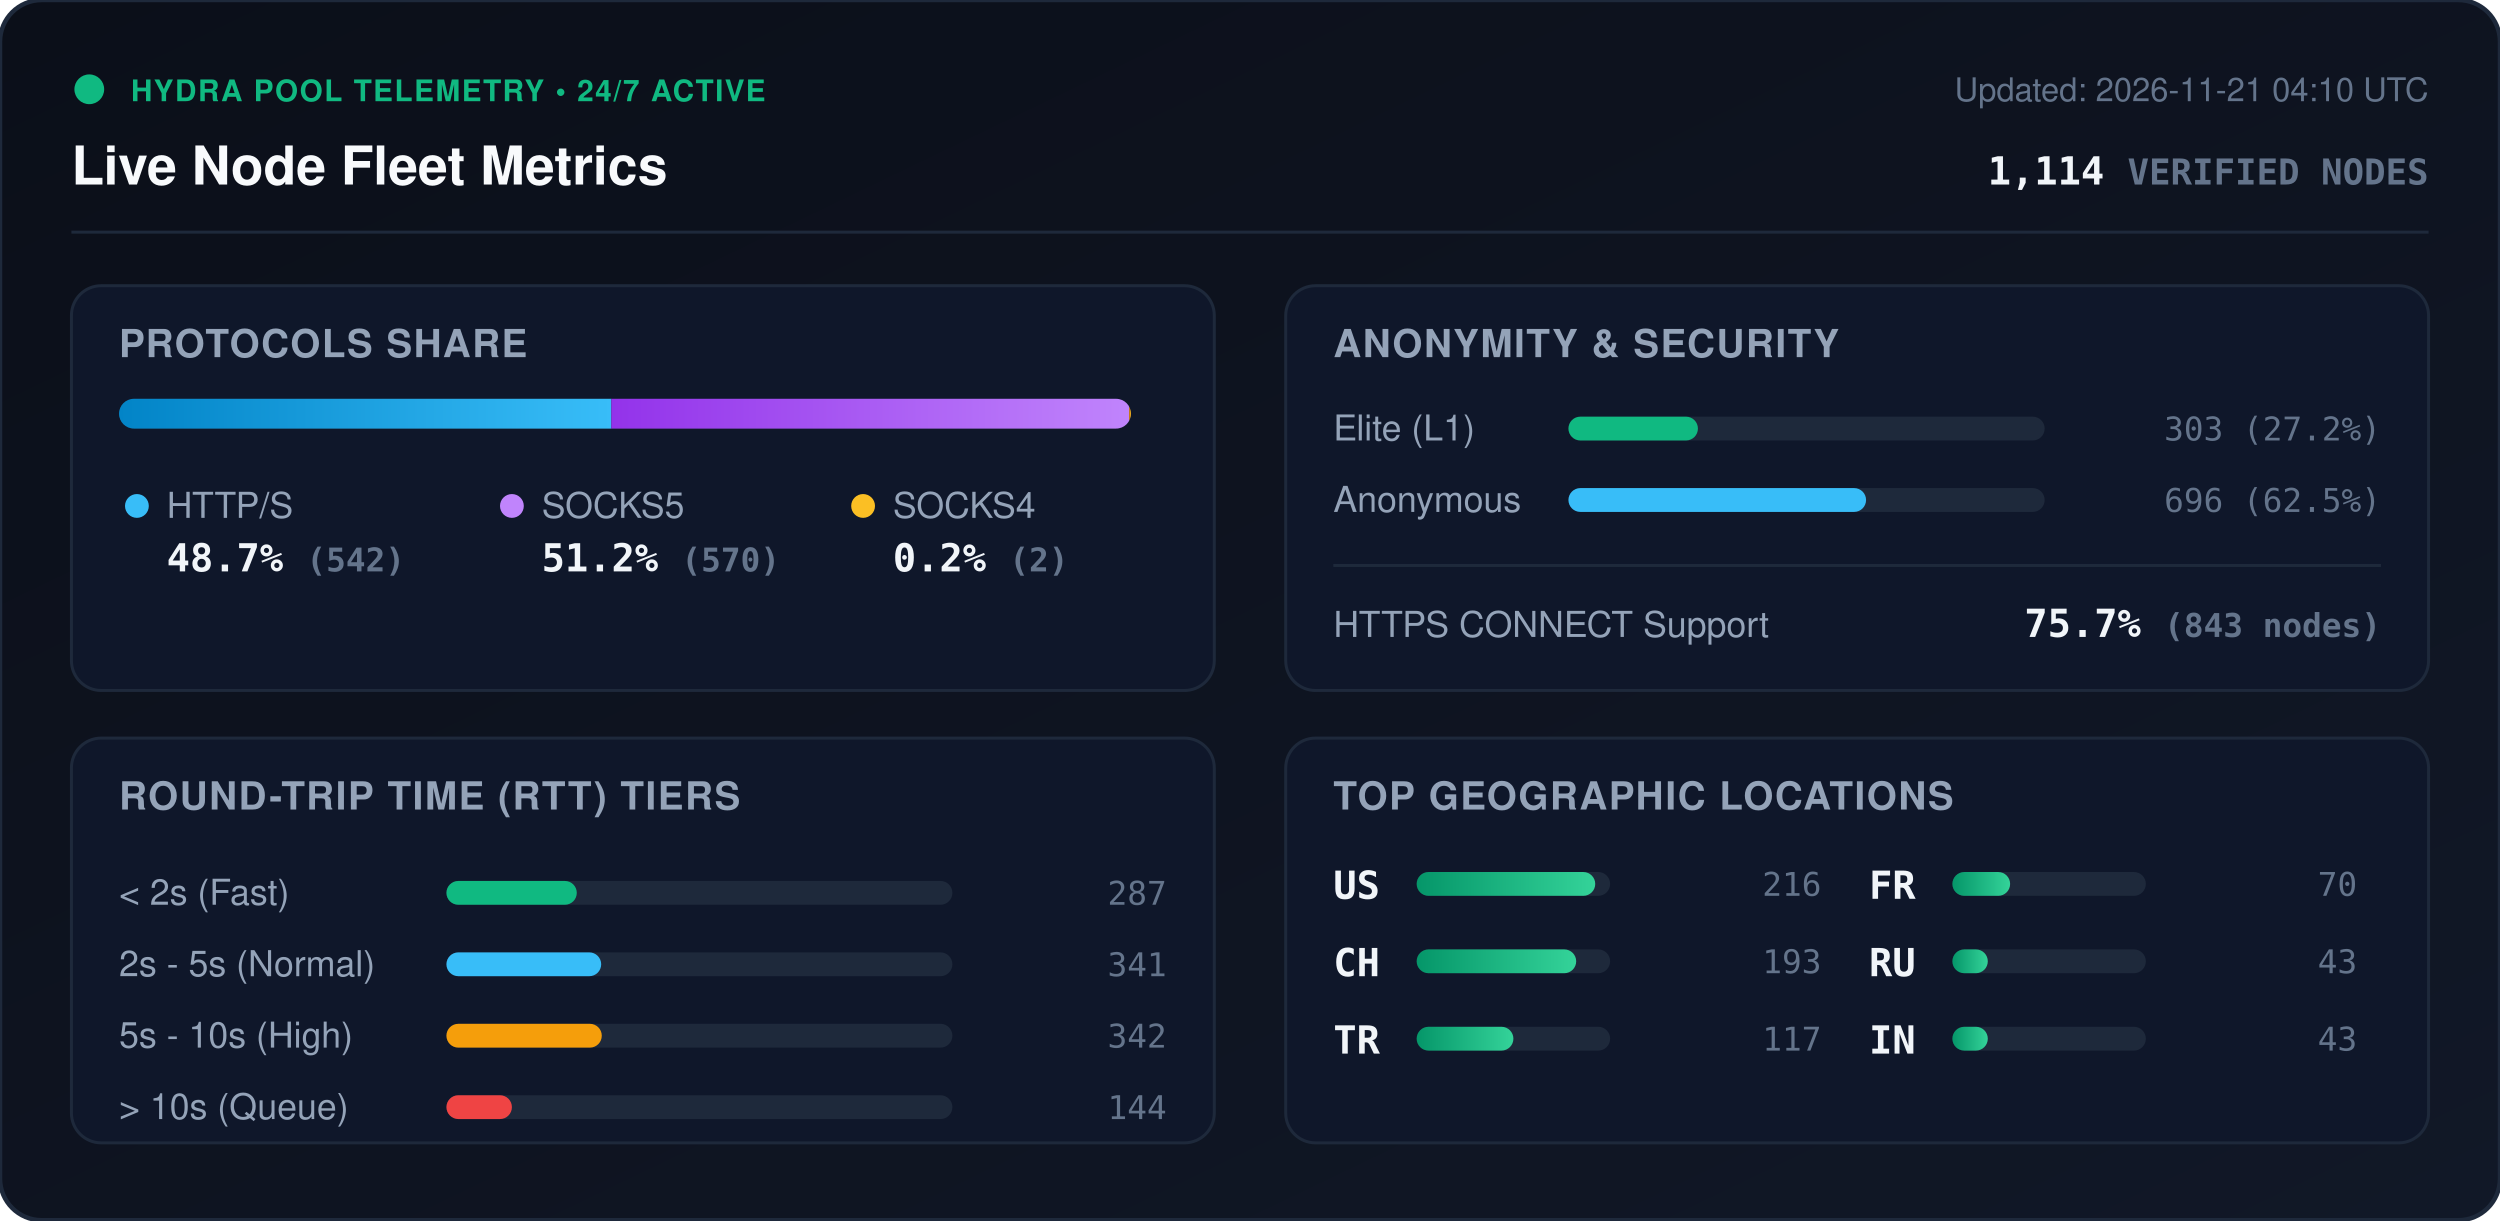
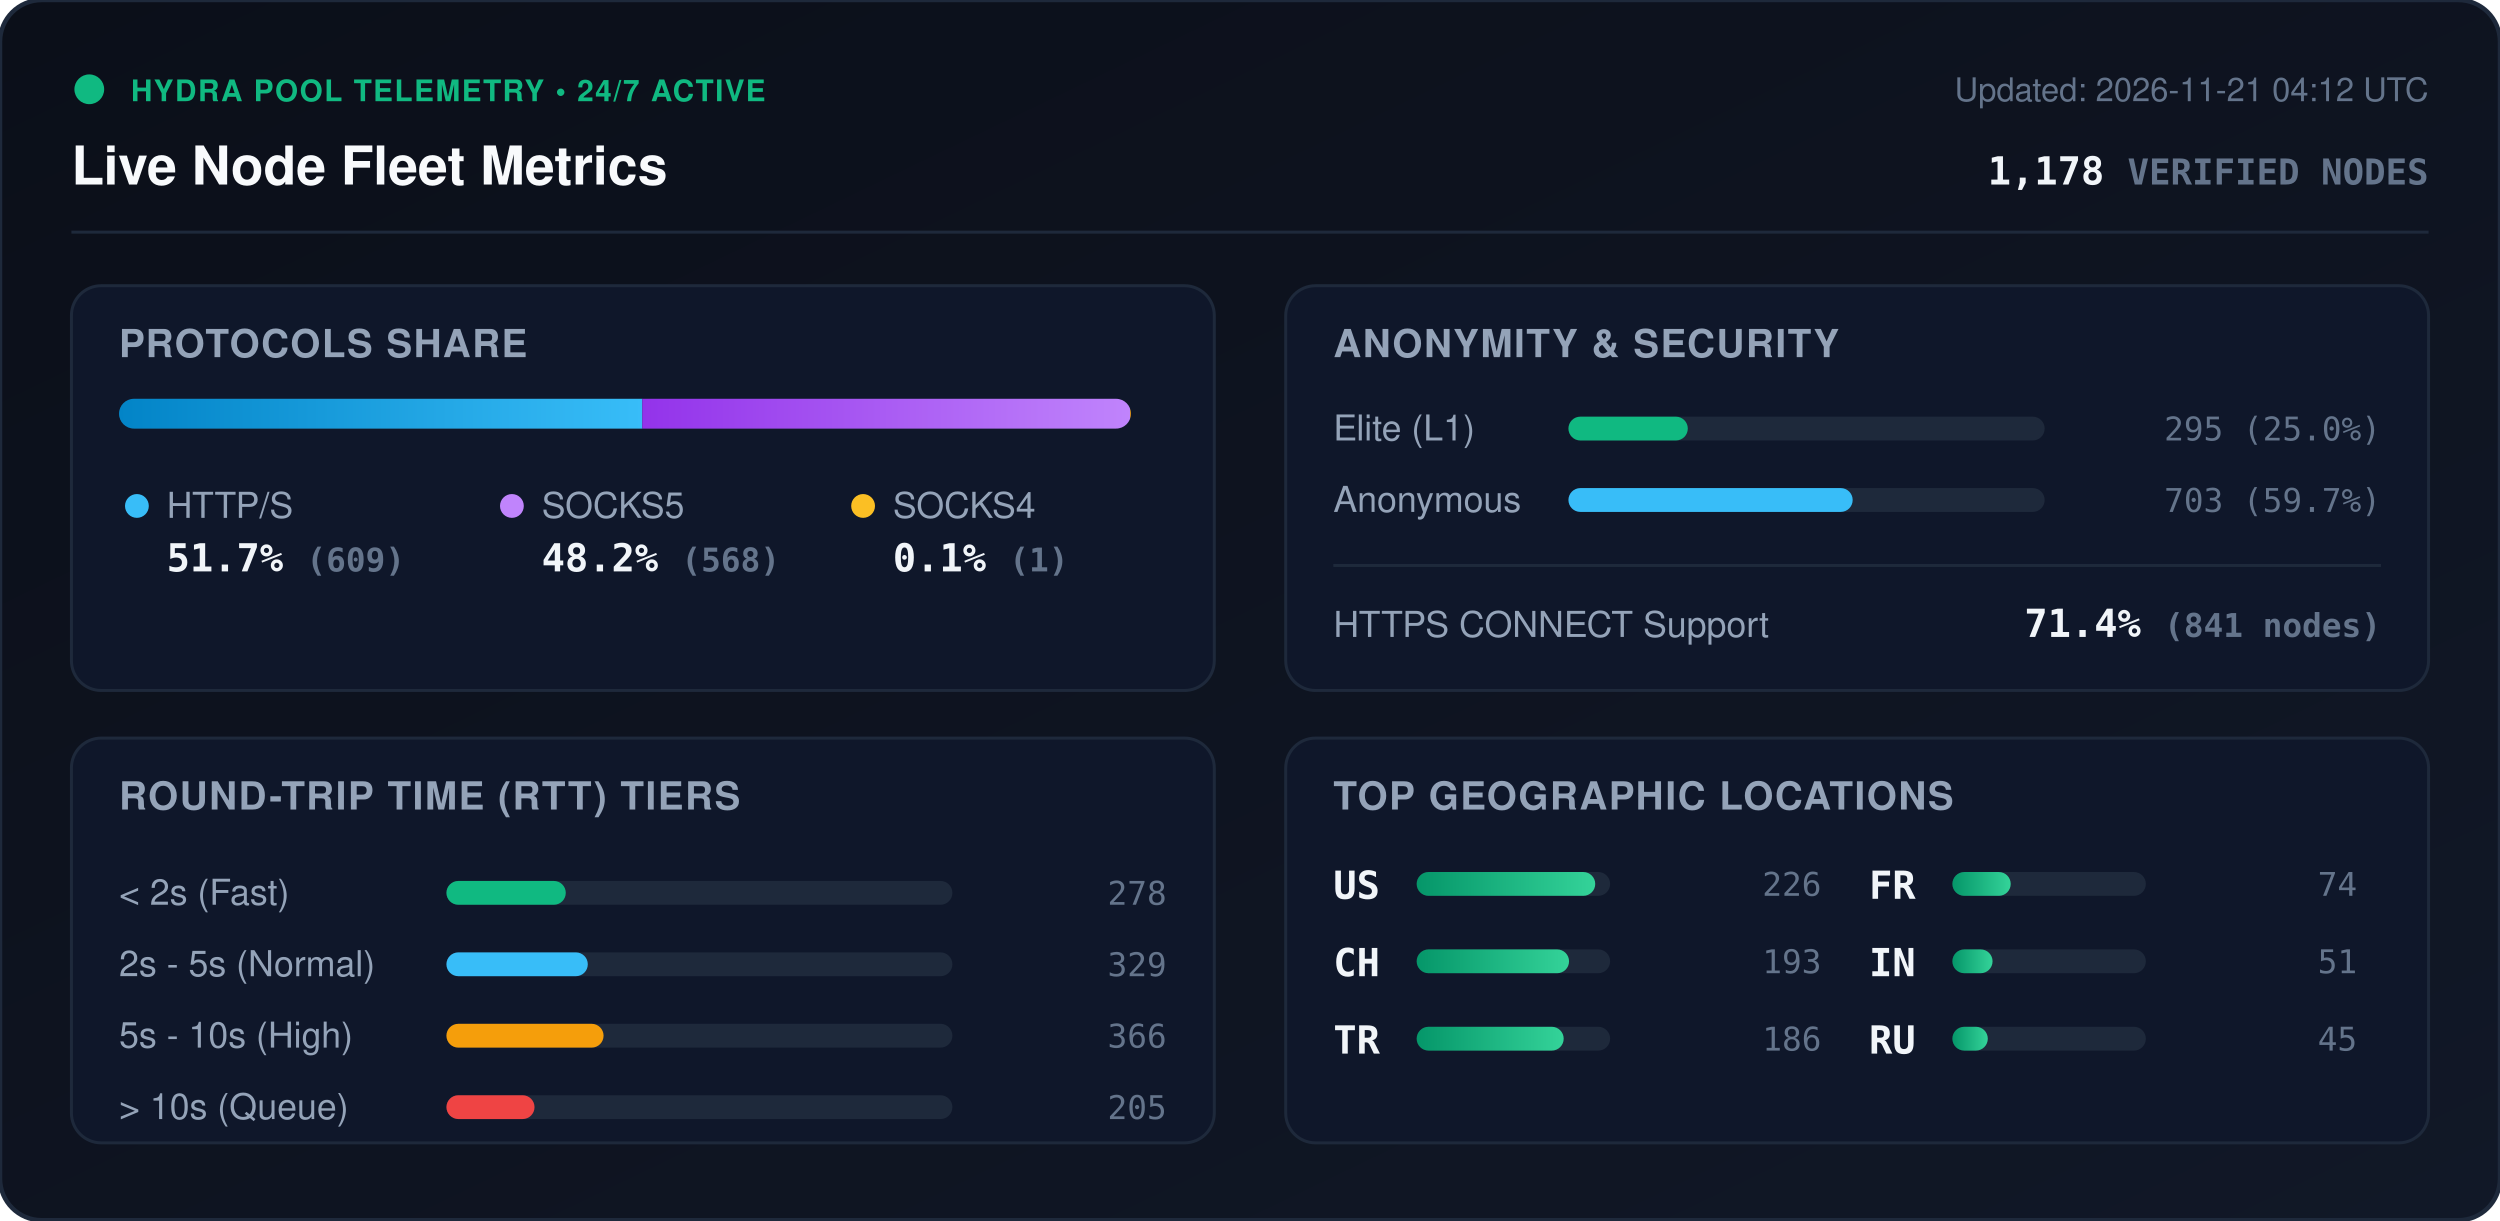
<svg xmlns="http://www.w3.org/2000/svg" viewBox="0 0 840 410" width="840" height="410" style="max-width: 100%; height: auto;">
  <defs>
    <linearGradient id="bg" x1="0%" y1="0%" x2="100%" y2="100%">
      <stop offset="0%" stop-color="#0b0f19" />
      <stop offset="100%" stop-color="#111827" />
    </linearGradient>
    <linearGradient id="bar-http" x1="0%" y1="0%" x2="100%" y2="0%">
      <stop offset="0%" stop-color="#0284c7" />
      <stop offset="100%" stop-color="#38bdf8" />
    </linearGradient>
    <linearGradient id="bar-socks5" x1="0%" y1="0%" x2="100%" y2="0%">
      <stop offset="0%" stop-color="#9333ea" />
      <stop offset="100%" stop-color="#c084fc" />
    </linearGradient>
    <linearGradient id="bar-socks4" x1="0%" y1="0%" x2="100%" y2="0%">
      <stop offset="0%" stop-color="#d97706" />
      <stop offset="100%" stop-color="#fbbf24" />
    </linearGradient>
    <linearGradient id="bar-green" x1="0%" y1="0%" x2="100%" y2="0%">
      <stop offset="0%" stop-color="#059669" />
      <stop offset="100%" stop-color="#34d399" />
    </linearGradient>
    <clipPath id="prog-track-clip">
      <rect width="340.0" height="10" rx="5" />
    </clipPath>
    <style>
      .title { font: 700 18px -apple-system, BlinkMacSystemFont, 'Segoe UI', Helvetica, Arial, sans-serif; fill: #f8fafc; }
      .sub { font: 500 11px -apple-system, BlinkMacSystemFont, 'Segoe UI', Helvetica, Arial, sans-serif; fill: #64748b; }
      .section-hdr { font: 600 13px -apple-system, BlinkMacSystemFont, 'Segoe UI', Helvetica, Arial, sans-serif; fill: #94a3b8; letter-spacing: 0.5px; }
      .metric-val { font: 700 13px -apple-system, BlinkMacSystemFont, 'Segoe UI', Helvetica, Arial, sans-serif; fill: #f1f5f9; }
      .metric-lbl { font: 500 12px -apple-system, BlinkMacSystemFont, 'Segoe UI', Helvetica, Arial, sans-serif; fill: #94a3b8; }
      .badge-txt { font: 700 10px -apple-system, BlinkMacSystemFont, 'Segoe UI', Helvetica, Arial, sans-serif; fill: #10b981; letter-spacing: 0.5px; }
      .mono { font-family: ui-monospace, SFMono-Regular, Menlo, Monaco, Consolas, monospace; }
      .pulse { animation: beacon 2s infinite ease-in-out; }
      @keyframes beacon { 0%, 100% { opacity: 1; } 50% { opacity: 0.35; } }
    </style>
  </defs>
  <rect width="840" height="410" rx="14" fill="url(#bg)" stroke="#1e293b" stroke-width="1.5" />
  <g transform="translate(24, 24)">
    <circle cx="6" cy="6" r="5" fill="#10b981" class="pulse" />
    <text x="20" y="10" class="badge-txt">HYDRA POOL TELEMETRY • 24/7 ACTIVE</text>
    <text x="0" y="38" class="title">Live Node Fleet Metrics</text>
-     <text x="792" y="10" text-anchor="end" class="sub">Updated: 2026-11-21 04:10 UTC</text>
-     <text x="792" y="38" text-anchor="end" class="metric-val mono" fill="#38bdf8">1,114 <tspan font-size="12" fill="#64748b">VERIFIED NODES</tspan>
+     <text x="792" y="10" text-anchor="end" class="sub">Updated: 2026-11-21 04:12 UTC</text>
+     <text x="792" y="38" text-anchor="end" class="metric-val mono" fill="#38bdf8">1,178 <tspan font-size="12" fill="#64748b">VERIFIED NODES</tspan>
    </text>
  </g>
  <line x1="24" y1="78" x2="816" y2="78" stroke="#1e293b" stroke-width="1" />
  <g transform="translate(24, 96)">
    <rect width="384" height="136" rx="10" fill="#0f172a" stroke="#1e293b" />
    <text x="16" y="24" class="section-hdr">PROTOCOLS SHARE</text>
    <g transform="translate(16, 38)">
      <rect width="340.0" height="10" rx="5" fill="#1e293b" />
      <g clip-path="url(#prog-track-clip)">
-         <rect x="0" width="165.4" height="10" fill="url(#bar-http)" />
-         <rect x="165.4" width="174.0" height="10" fill="url(#bar-socks5)" />
-         <rect x="339.4" width="0.6" height="10" fill="url(#bar-socks4)" />
+         <rect x="0" width="175.8" height="10" fill="url(#bar-http)" />
+         <rect x="175.8" width="163.9" height="10" fill="url(#bar-socks5)" />
+         <rect x="339.7" width="0.3" height="10" fill="url(#bar-socks4)" />
      </g>
    </g>
    <g transform="translate(16, 68)">
      <circle cx="6" cy="6" r="4" fill="#38bdf8" />
      <text x="16" y="10" class="metric-lbl">HTTP/S</text>
-       <text x="16" y="28" class="metric-val mono">48.7% <tspan font-size="11" fill="#64748b">(542)</tspan>
+       <text x="16" y="28" class="metric-val mono">51.7% <tspan font-size="11" fill="#64748b">(609)</tspan>
      </text>
      <circle cx="132" cy="6" r="4" fill="#c084fc" />
      <text x="142" y="10" class="metric-lbl">SOCKS5</text>
-       <text x="142" y="28" class="metric-val mono">51.2% <tspan font-size="11" fill="#64748b">(570)</tspan>
+       <text x="142" y="28" class="metric-val mono">48.2% <tspan font-size="11" fill="#64748b">(568)</tspan>
      </text>
      <circle cx="250" cy="6" r="4" fill="#fbbf24" />
      <text x="260" y="10" class="metric-lbl">SOCKS4</text>
-       <text x="260" y="28" class="metric-val mono">0.2% <tspan font-size="11" fill="#64748b">(2)</tspan>
+       <text x="260" y="28" class="metric-val mono">0.1% <tspan font-size="11" fill="#64748b">(1)</tspan>
      </text>
    </g>
  </g>
  <g transform="translate(432, 96)">
    <rect width="384" height="136" rx="10" fill="#0f172a" stroke="#1e293b" />
    <text x="16" y="24" class="section-hdr">ANONYMITY &amp; SECURITY</text>
    <text x="16" y="52" class="metric-lbl">Elite (L1)</text>
    <rect x="95" y="44" width="160" height="8" rx="4" fill="#1e293b" />
-     <rect x="95" y="44" width="43.5" height="8" rx="4" fill="#10b981" />
-     <text x="368" y="52" text-anchor="end" class="mono sub" fill="#e2e8f0">303 (27.2%)</text>
+     <rect x="95" y="44" width="40.1" height="8" rx="4" fill="#10b981" />
+     <text x="368" y="52" text-anchor="end" class="mono sub" fill="#e2e8f0">295 (25.0%)</text>
    <text x="16" y="76" class="metric-lbl">Anonymous</text>
    <rect x="95" y="68" width="160" height="8" rx="4" fill="#1e293b" />
-     <rect x="95" y="68" width="100.0" height="8" rx="4" fill="#38bdf8" />
-     <text x="368" y="76" text-anchor="end" class="mono sub" fill="#e2e8f0">696 (62.5%)</text>
+     <rect x="95" y="68" width="95.5" height="8" rx="4" fill="#38bdf8" />
+     <text x="368" y="76" text-anchor="end" class="mono sub" fill="#e2e8f0">703 (59.7%)</text>
    <line x1="16" y1="94" x2="368" y2="94" stroke="#1e293b" stroke-width="1" />
    <text x="16" y="118" class="metric-lbl">HTTPS CONNECT Support</text>
-     <text x="368" y="118" text-anchor="end" class="metric-val mono" fill="#34d399">75.7% <tspan font-size="11" fill="#64748b">(843 nodes)</tspan>
+     <text x="368" y="118" text-anchor="end" class="metric-val mono" fill="#34d399">71.4% <tspan font-size="11" fill="#64748b">(841 nodes)</tspan>
    </text>
  </g>
  <g transform="translate(24, 248)">
    <rect width="384" height="136" rx="10" fill="#0f172a" stroke="#1e293b" />
    <text x="16" y="24" class="section-hdr">ROUND-TRIP TIME (RTT) TIERS</text>
    <g transform="translate(16, 42)">
      <text x="0" y="14" class="metric-lbl">&lt; 2s (Fast)</text>
      <rect x="110" y="6" width="170" height="8" rx="4" fill="#1e293b" />
-       <rect x="110" y="6" width="43.8" height="8" rx="4" fill="#10b981" />
-       <text x="352" y="14" text-anchor="end" class="mono sub">287</text>
+       <rect x="110" y="6" width="40.1" height="8" rx="4" fill="#10b981" />
+       <text x="352" y="14" text-anchor="end" class="mono sub">278</text>
      <text x="0" y="38" class="metric-lbl">2s - 5s (Normal)</text>
      <rect x="110" y="30" width="170" height="8" rx="4" fill="#1e293b" />
-       <rect x="110" y="30" width="52.0" height="8" rx="4" fill="#38bdf8" />
-       <text x="352" y="38" text-anchor="end" class="mono sub">341</text>
+       <rect x="110" y="30" width="47.5" height="8" rx="4" fill="#38bdf8" />
+       <text x="352" y="38" text-anchor="end" class="mono sub">329</text>
      <text x="0" y="62" class="metric-lbl">5s - 10s (High)</text>
      <rect x="110" y="54" width="170" height="8" rx="4" fill="#1e293b" />
-       <rect x="110" y="54" width="52.2" height="8" rx="4" fill="#f59e0b" />
-       <text x="352" y="62" text-anchor="end" class="mono sub">342</text>
+       <rect x="110" y="54" width="52.8" height="8" rx="4" fill="#f59e0b" />
+       <text x="352" y="62" text-anchor="end" class="mono sub">366</text>
      <text x="0" y="86" class="metric-lbl">&gt; 10s (Queue)</text>
      <rect x="110" y="78" width="170" height="8" rx="4" fill="#1e293b" />
-       <rect x="110" y="78" width="22.0" height="8" rx="4" fill="#ef4444" />
-       <text x="352" y="86" text-anchor="end" class="mono sub">144</text>
+       <rect x="110" y="78" width="29.6" height="8" rx="4" fill="#ef4444" />
+       <text x="352" y="86" text-anchor="end" class="mono sub">205</text>
    </g>
  </g>
  <g transform="translate(432, 248)">
    <rect width="384" height="136" rx="10" fill="#0f172a" stroke="#1e293b" />
    <text x="16" y="24" class="section-hdr">TOP GEOGRAPHIC LOCATIONS</text>
    <g transform="translate(16, 42)">
      <g transform="translate(0, 0)">
        <text x="0" y="12" class="mono metric-val" font-size="12">US</text>
        <rect x="28" y="3" width="65" height="8" rx="4" fill="#1e293b" />
        <rect x="28" y="3" width="60.0" height="8" rx="4" fill="url(#bar-green)" />
-         <text x="164" y="11" text-anchor="end" class="mono sub">216</text>
+         <text x="164" y="11" text-anchor="end" class="mono sub">226</text>
      </g>
      <g transform="translate(0, 26)">
        <text x="0" y="12" class="mono metric-val" font-size="12">CH</text>
        <rect x="28" y="3" width="65" height="8" rx="4" fill="#1e293b" />
-         <rect x="28" y="3" width="53.6" height="8" rx="4" fill="url(#bar-green)" />
+         <rect x="28" y="3" width="51.2" height="8" rx="4" fill="url(#bar-green)" />
        <text x="164" y="11" text-anchor="end" class="mono sub">193</text>
      </g>
      <g transform="translate(0, 52)">
        <text x="0" y="12" class="mono metric-val" font-size="12">TR</text>
        <rect x="28" y="3" width="65" height="8" rx="4" fill="#1e293b" />
-         <rect x="28" y="3" width="32.5" height="8" rx="4" fill="url(#bar-green)" />
-         <text x="164" y="11" text-anchor="end" class="mono sub">117</text>
+         <rect x="28" y="3" width="49.4" height="8" rx="4" fill="url(#bar-green)" />
+         <text x="164" y="11" text-anchor="end" class="mono sub">186</text>
      </g>
      <g transform="translate(180, 0)">
        <text x="0" y="12" class="mono metric-val" font-size="12">FR</text>
        <rect x="28" y="3" width="65" height="8" rx="4" fill="#1e293b" />
-         <rect x="28" y="3" width="19.4" height="8" rx="4" fill="url(#bar-green)" />
-         <text x="164" y="11" text-anchor="end" class="mono sub">70</text>
+         <rect x="28" y="3" width="19.6" height="8" rx="4" fill="url(#bar-green)" />
+         <text x="164" y="11" text-anchor="end" class="mono sub">74</text>
      </g>
      <g transform="translate(180, 26)">
+         <text x="0" y="12" class="mono metric-val" font-size="12">IN</text>
+         <rect x="28" y="3" width="65" height="8" rx="4" fill="#1e293b" />
+         <rect x="28" y="3" width="13.5" height="8" rx="4" fill="url(#bar-green)" />
+         <text x="164" y="11" text-anchor="end" class="mono sub">51</text>
+       </g>
+       <g transform="translate(180, 52)">
        <text x="0" y="12" class="mono metric-val" font-size="12">RU</text>
        <rect x="28" y="3" width="65" height="8" rx="4" fill="#1e293b" />
        <rect x="28" y="3" width="11.9" height="8" rx="4" fill="url(#bar-green)" />
-         <text x="164" y="11" text-anchor="end" class="mono sub">43</text>
-       </g>
-       <g transform="translate(180, 52)">
-         <text x="0" y="12" class="mono metric-val" font-size="12">IN</text>
-         <rect x="28" y="3" width="65" height="8" rx="4" fill="#1e293b" />
-         <rect x="28" y="3" width="11.9" height="8" rx="4" fill="url(#bar-green)" />
-         <text x="164" y="11" text-anchor="end" class="mono sub">43</text>
+         <text x="164" y="11" text-anchor="end" class="mono sub">45</text>
      </g>
    </g>
  </g>
</svg>
